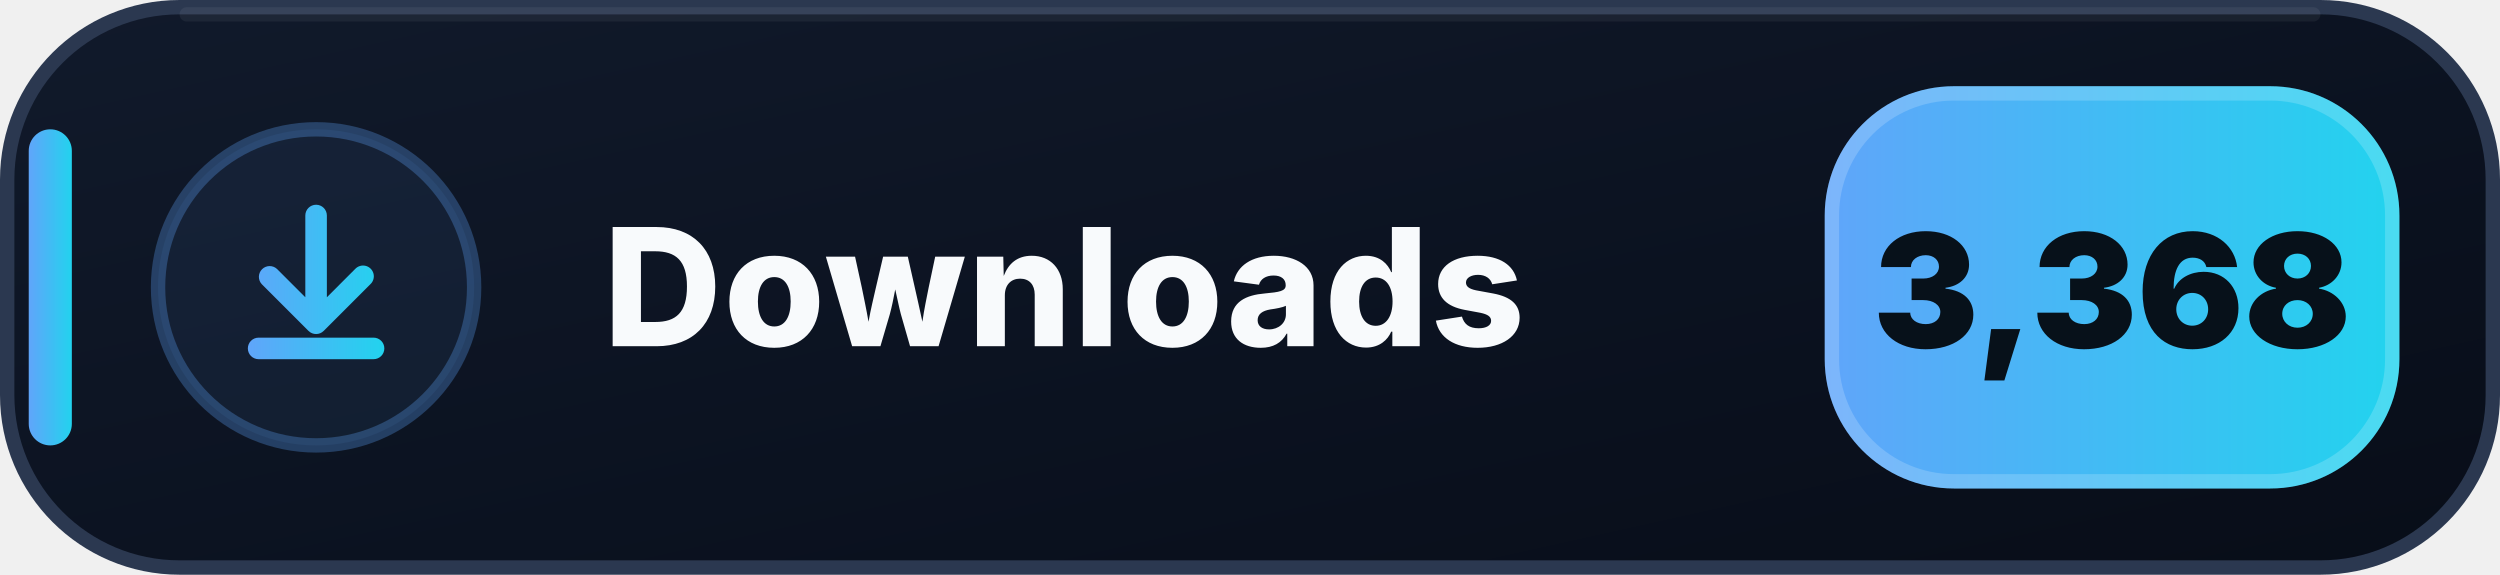
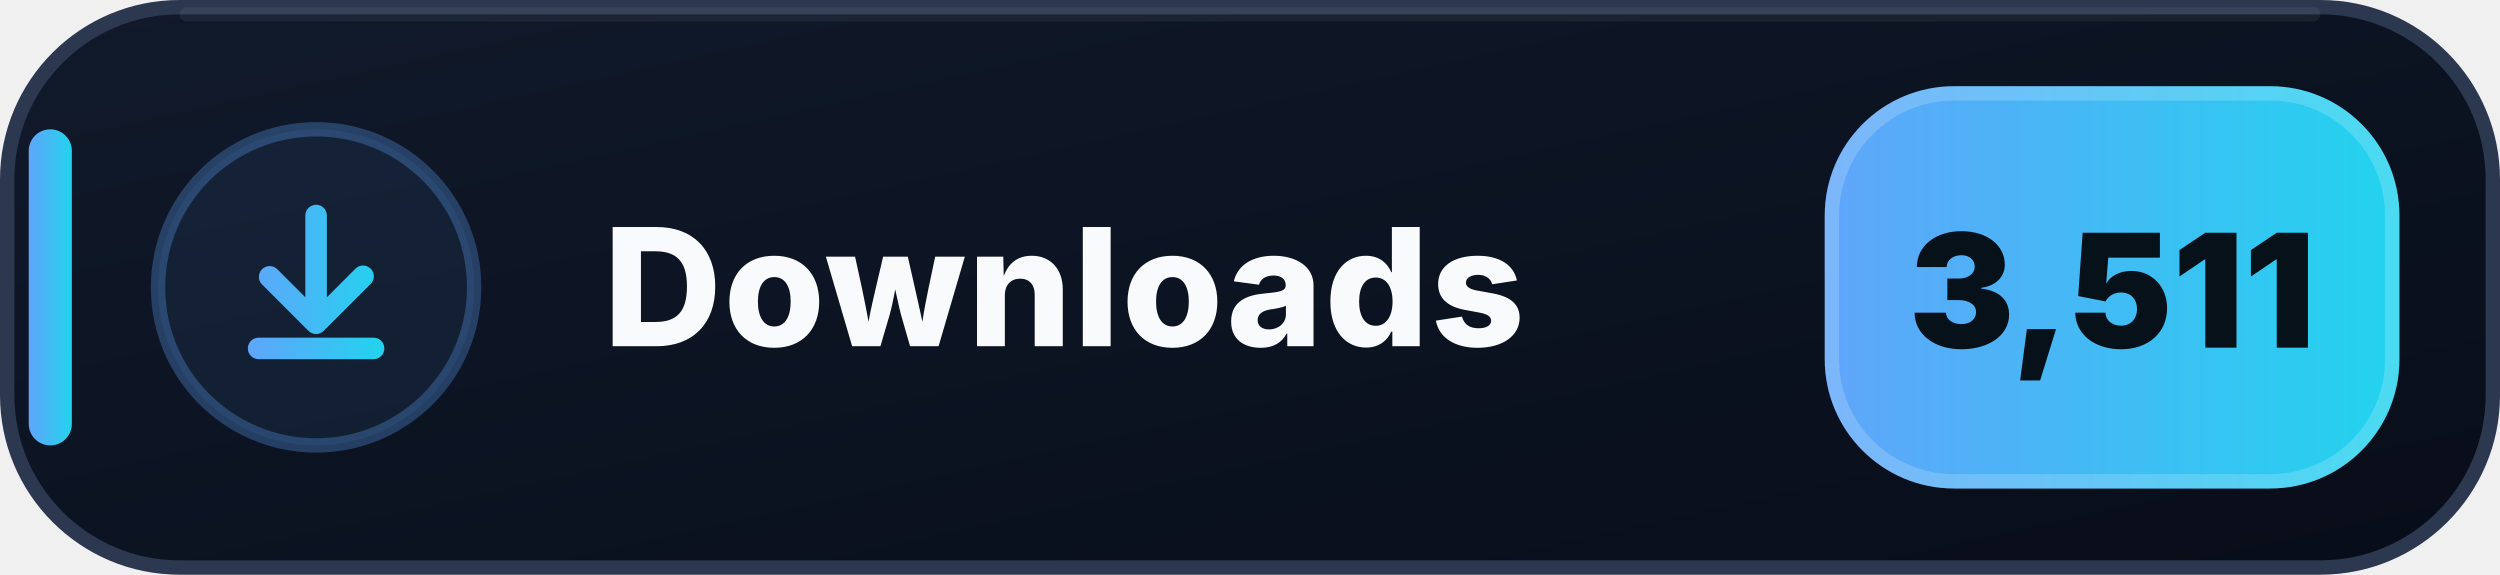
- <svg xmlns="http://www.w3.org/2000/svg" width="174" height="40" viewBox="0 0 174 40" role="img" aria-label="Downloads: 3,368">
+ <svg xmlns="http://www.w3.org/2000/svg" width="174" height="40" viewBox="0 0 174 40" role="img" aria-label="Downloads: 3,511">
  <defs>
    <linearGradient id="downloads-bg" x1="0" y1="0" x2="1" y2="1">
      <stop offset="0" stop-color="#111A2B" />
      <stop offset=".58" stop-color="#0B1220" />
      <stop offset="1" stop-color="#080D18" />
    </linearGradient>
    <linearGradient id="downloads-accent" x1="0" y1="0" x2="1" y2="0">
      <stop offset="0" stop-color="#60A5FA" />
      <stop offset="1" stop-color="#22D3EE" />
    </linearGradient>
  </defs>
  <rect x=".5" y=".5" width="173" height="39" rx="12" fill="url(#downloads-bg)" stroke="#2B3850" />
  <path d="M13 1h148" stroke="#FFFFFF" stroke-opacity=".055" stroke-linecap="round" />
  <rect x="2" y="9" width="3" height="22" rx="1.5" fill="url(#downloads-accent)" />
  <circle cx="22" cy="20" r="11" fill="#60A5FA" fill-opacity=".075" stroke="#60A5FA" stroke-opacity=".3" />
  <g transform="translate(14 12)" fill="url(#downloads-accent)">
    <path d="M8 2.25a.75.75 0 0 1 .75.75v5.69l1.97-1.97a.75.75 0 1 1 1.06 1.06l-3.25 3.25a.75.75 0 0 1-1.06 0L4.22 7.78a.75.75 0 0 1 1.06-1.06l1.97 1.97V3A.75.75 0 0 1 8 2.25Zm-4.75 10a.75.75 0 0 1 .75-.75h8a.75.75 0 0 1 0 1.5H4a.75.75 0 0 1-.75-.75Z" />
  </g>
  <text x="42" y="24.1" fill="#F8FAFC" font-family="Segoe UI,Inter,Arial,sans-serif" font-size="11.4" font-weight="800" letter-spacing=".12">Downloads</text>
  <rect x="127" y="6" width="40" height="28" rx="9" fill="url(#downloads-accent)" />
  <rect x="127.5" y="6.5" width="39" height="27" rx="8.5" fill="none" stroke="#FFFFFF" stroke-opacity=".18" />
-   <text x="147" y="24.2" text-anchor="middle" fill="#07111A" font-family="Segoe UI,Inter,Arial,sans-serif" font-size="11" font-weight="900">3,368</text>
+   <text x="147" y="24.2" text-anchor="middle" fill="#07111A" font-family="Segoe UI,Inter,Arial,sans-serif" font-size="11" font-weight="900">3,511</text>
</svg>
